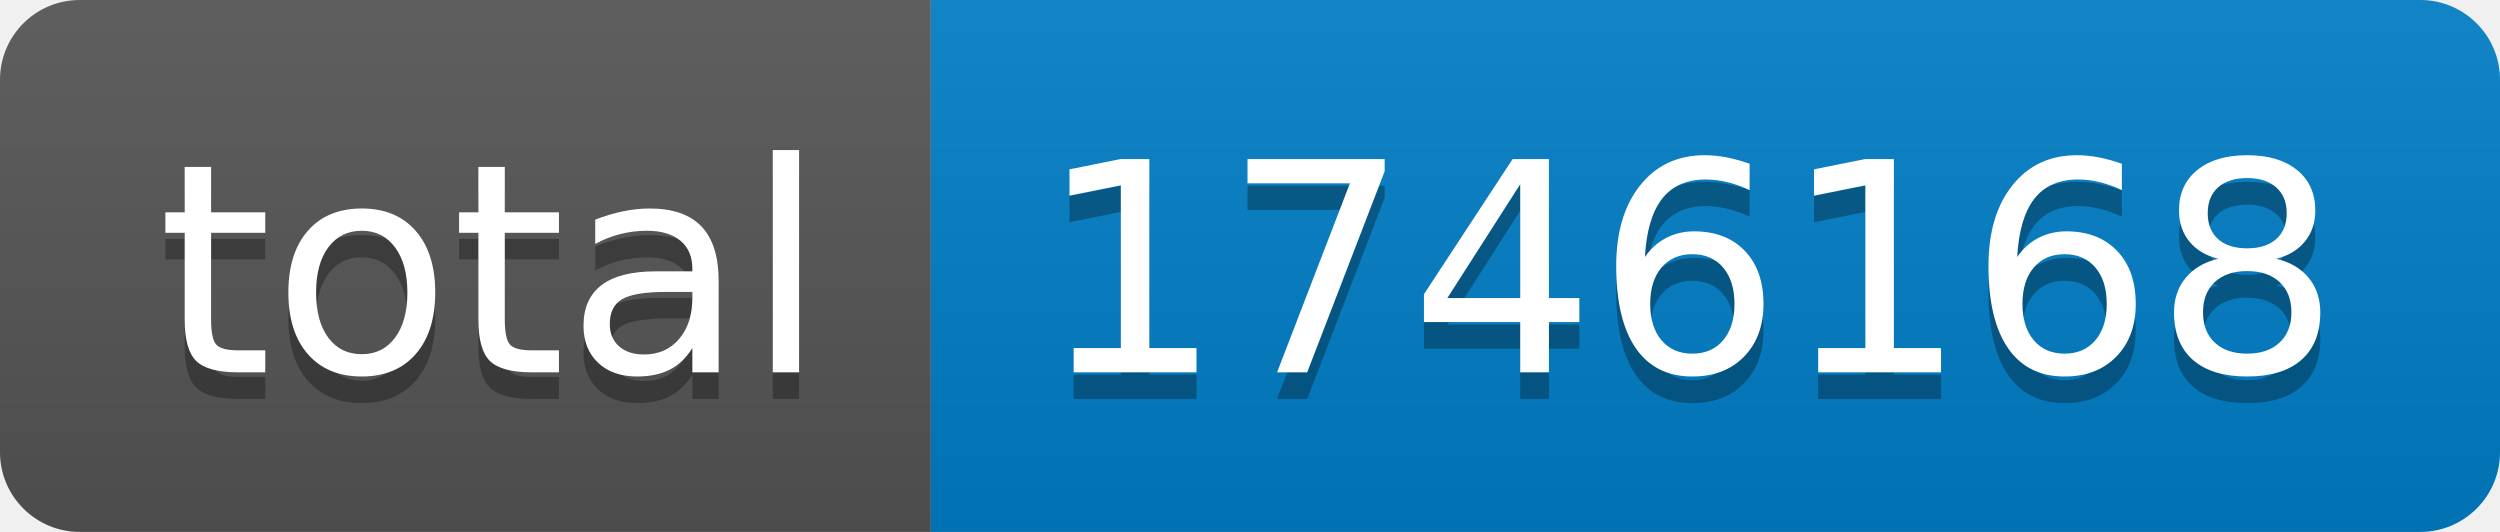
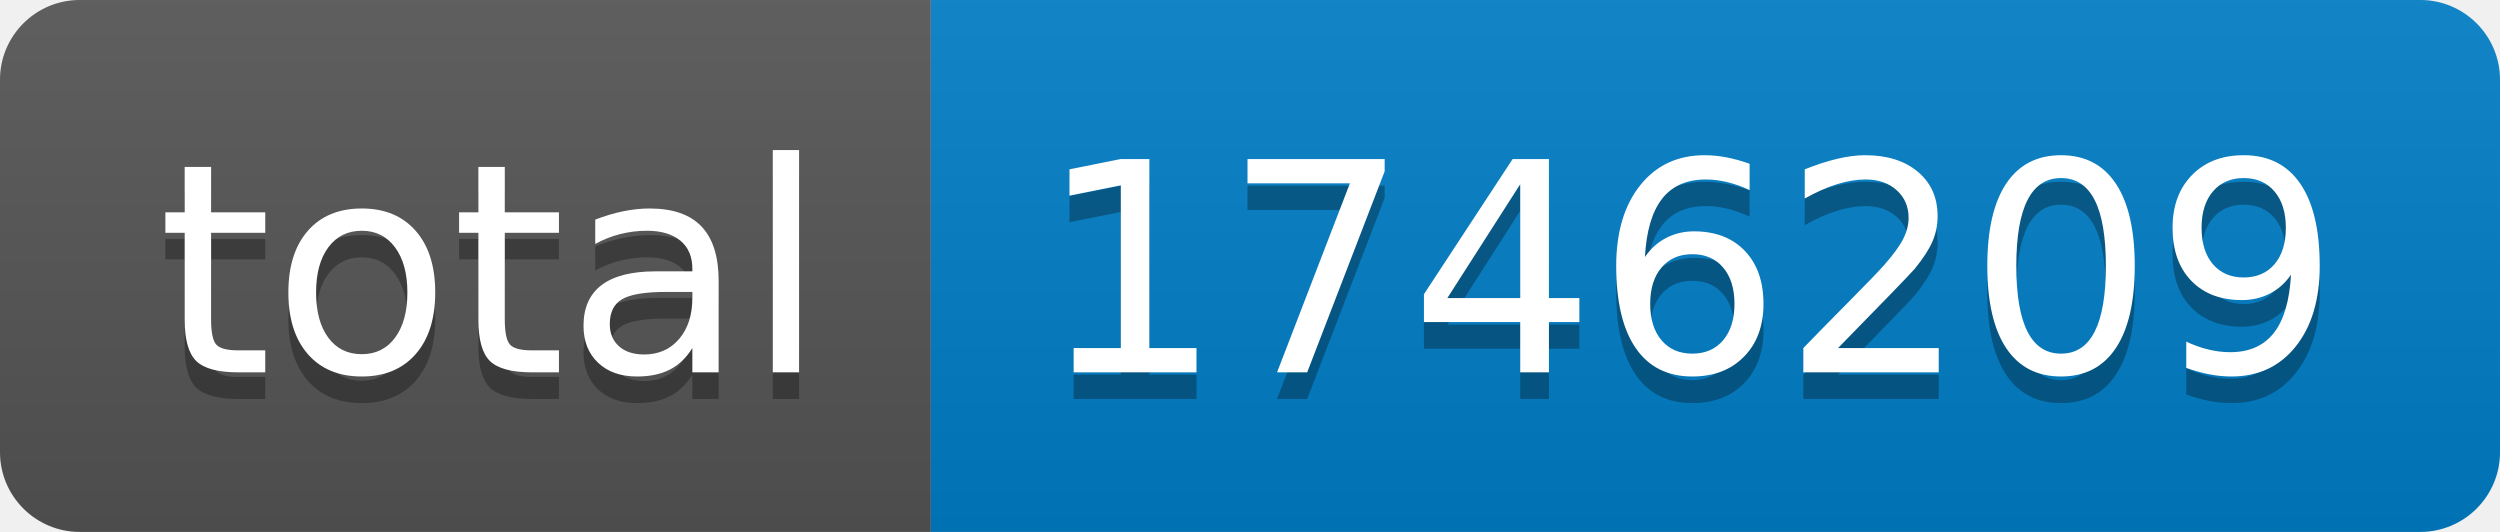
- <svg xmlns="http://www.w3.org/2000/svg" width="94" height="20" role="img" aria-label="total: 1746168">
+ <svg xmlns="http://www.w3.org/2000/svg" width="94" height="20" role="img" aria-label="total: 1746209">
  <linearGradient id="s" x2="0" y2="100%">
    <stop offset="0" stop-color="#bbb" stop-opacity=".1" />
    <stop offset="1" stop-opacity=".1" />
  </linearGradient>
  <clipPath id="r">
    <rect width="94" height="20" rx="3" fill="#fff" />
  </clipPath>
  <g clip-path="url(#r)">
    <rect width="35" height="20" fill="#555" />
    <rect x="35" width="59" height="20" fill="#007ec6" />
    <rect width="94" height="20" fill="url(#s)" />
  </g>
  <g fill="#fff" text-anchor="middle" font-family="Verdana,Geneva,DejaVu Sans,sans-serif" text-rendering="geometricPrecision" font-size="110">
    <text aria-hidden="true" x="185" y="150" fill="#010101" fill-opacity=".3" transform="scale(.1)" textLength="250">total</text>
    <text x="185" y="140" transform="scale(.1)" fill="#fff" textLength="250">total</text>
-     <text aria-hidden="true" x="635" y="150" fill="#010101" fill-opacity=".3" transform="scale(.1)" textLength="490">1746168</text>
-     <text x="635" y="140" transform="scale(.1)" fill="#fff" textLength="490">1746168</text>
+     <text aria-hidden="true" x="635" y="150" fill="#010101" fill-opacity=".3" transform="scale(.1)" textLength="490">1746209</text>
+     <text x="635" y="140" transform="scale(.1)" fill="#fff" textLength="490">1746209</text>
  </g>
</svg>
